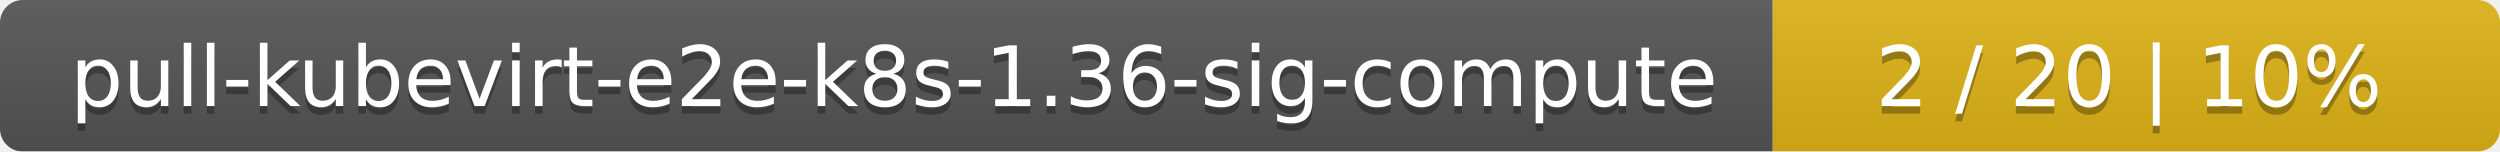
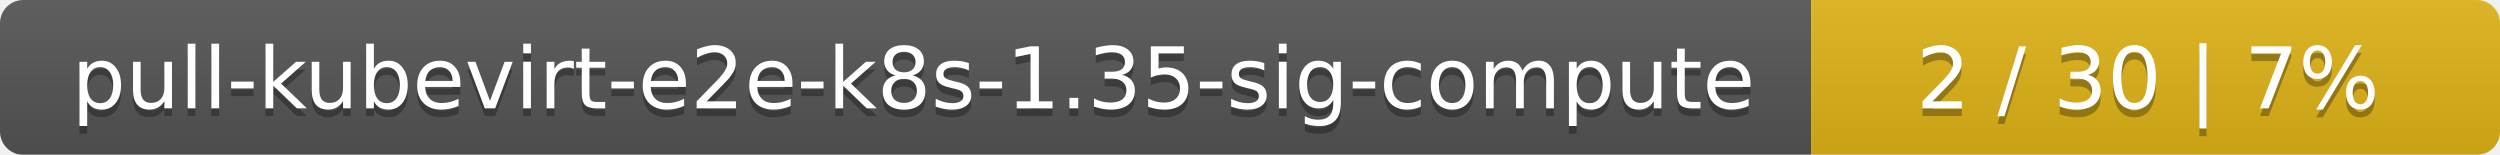
- <svg xmlns="http://www.w3.org/2000/svg" width="330" height="20">
+ <svg xmlns="http://www.w3.org/2000/svg" width="323" height="20">
  <linearGradient id="smooth" x2="0" y2="100%">
    <stop offset="0" stop-color="#bbb" stop-opacity=".1" />
    <stop offset="1" stop-opacity=".1" />
  </linearGradient>
  <mask id="round">
-     <rect width="330" height="20" rx="3" fill="#fff" />
+     <rect width="323" height="20" rx="3" fill="#fff" />
  </mask>
  <g mask="url(#round)">
    <rect width="234" height="20" fill="#555" />
-     <rect x="234" width="96" height="20" fill="#dfb317" />
-     <rect width="330" height="20" fill="url(#smooth)" />
+     <rect x="234" width="89" height="20" fill="#dfb317" />
+     <rect width="323" height="20" fill="url(#smooth)" />
  </g>
  <g fill="#fff" text-anchor="middle" font-family="DejaVu Sans,Verdana,Geneva,sans-serif" font-size="11">
-     <text x="118" y="15" fill="#010101" fill-opacity=".3">pull-kubevirt-e2e-k8s-1.36-sig-compute</text>
-     <text x="118" y="14">pull-kubevirt-e2e-k8s-1.36-sig-compute</text>
-     <text x="281" y="15" fill="#010101" fill-opacity=".3">2 / 20    |    10%</text>
-     <text x="281" y="14">2 / 20    |    10%</text>
+     <text x="118" y="15" fill="#010101" fill-opacity=".3">pull-kubevirt-e2e-k8s-1.35-sig-compute</text>
+     <text x="118" y="14">pull-kubevirt-e2e-k8s-1.35-sig-compute</text>
+     <text x="277.5" y="15" fill="#010101" fill-opacity=".3">2 / 30    |    7%</text>
+     <text x="277.5" y="14">2 / 30    |    7%</text>
  </g>
</svg>
